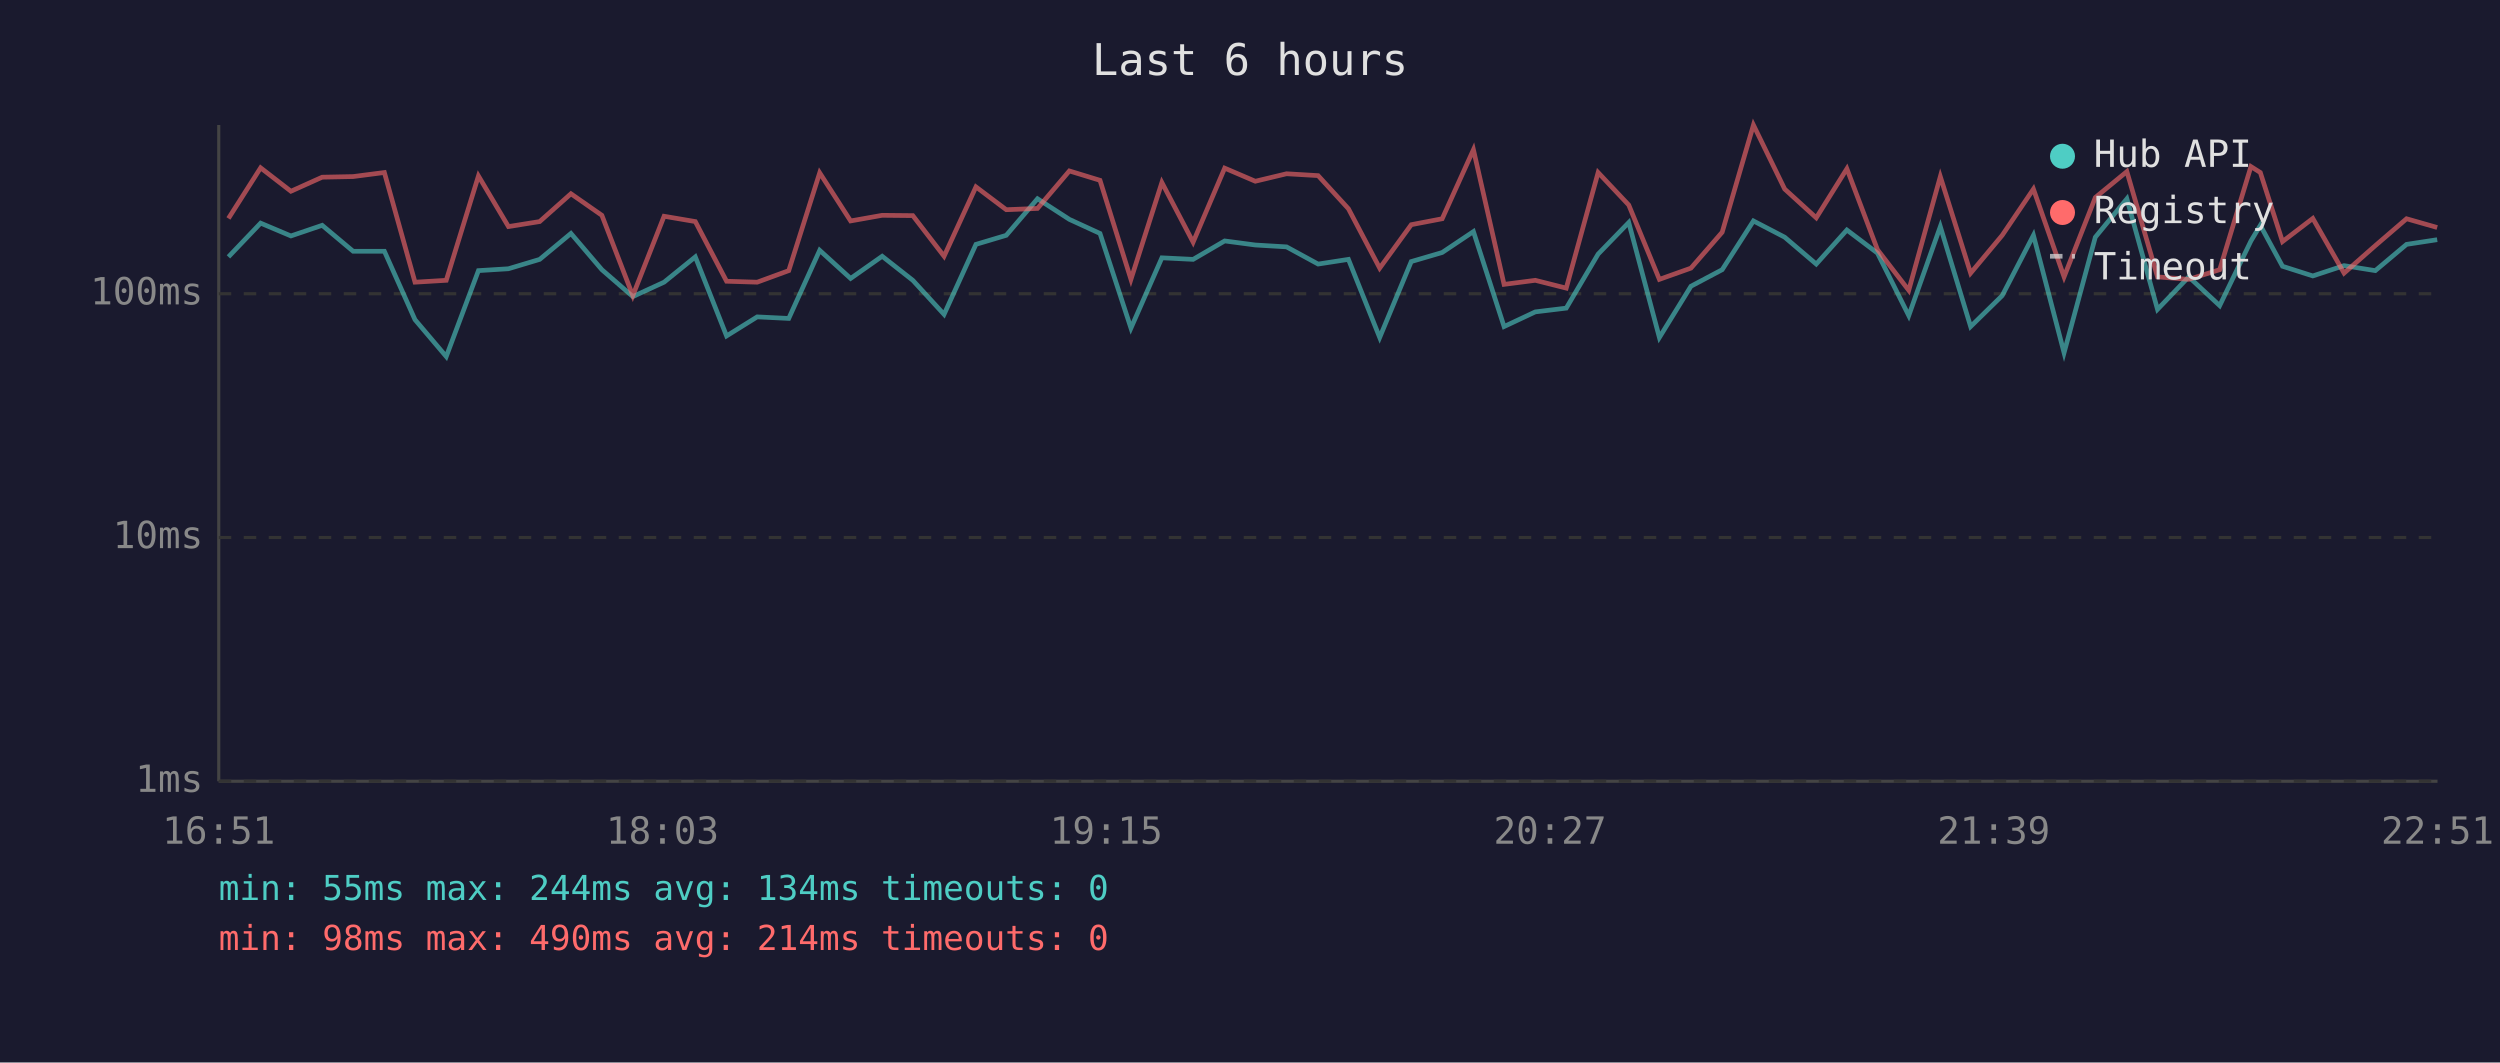
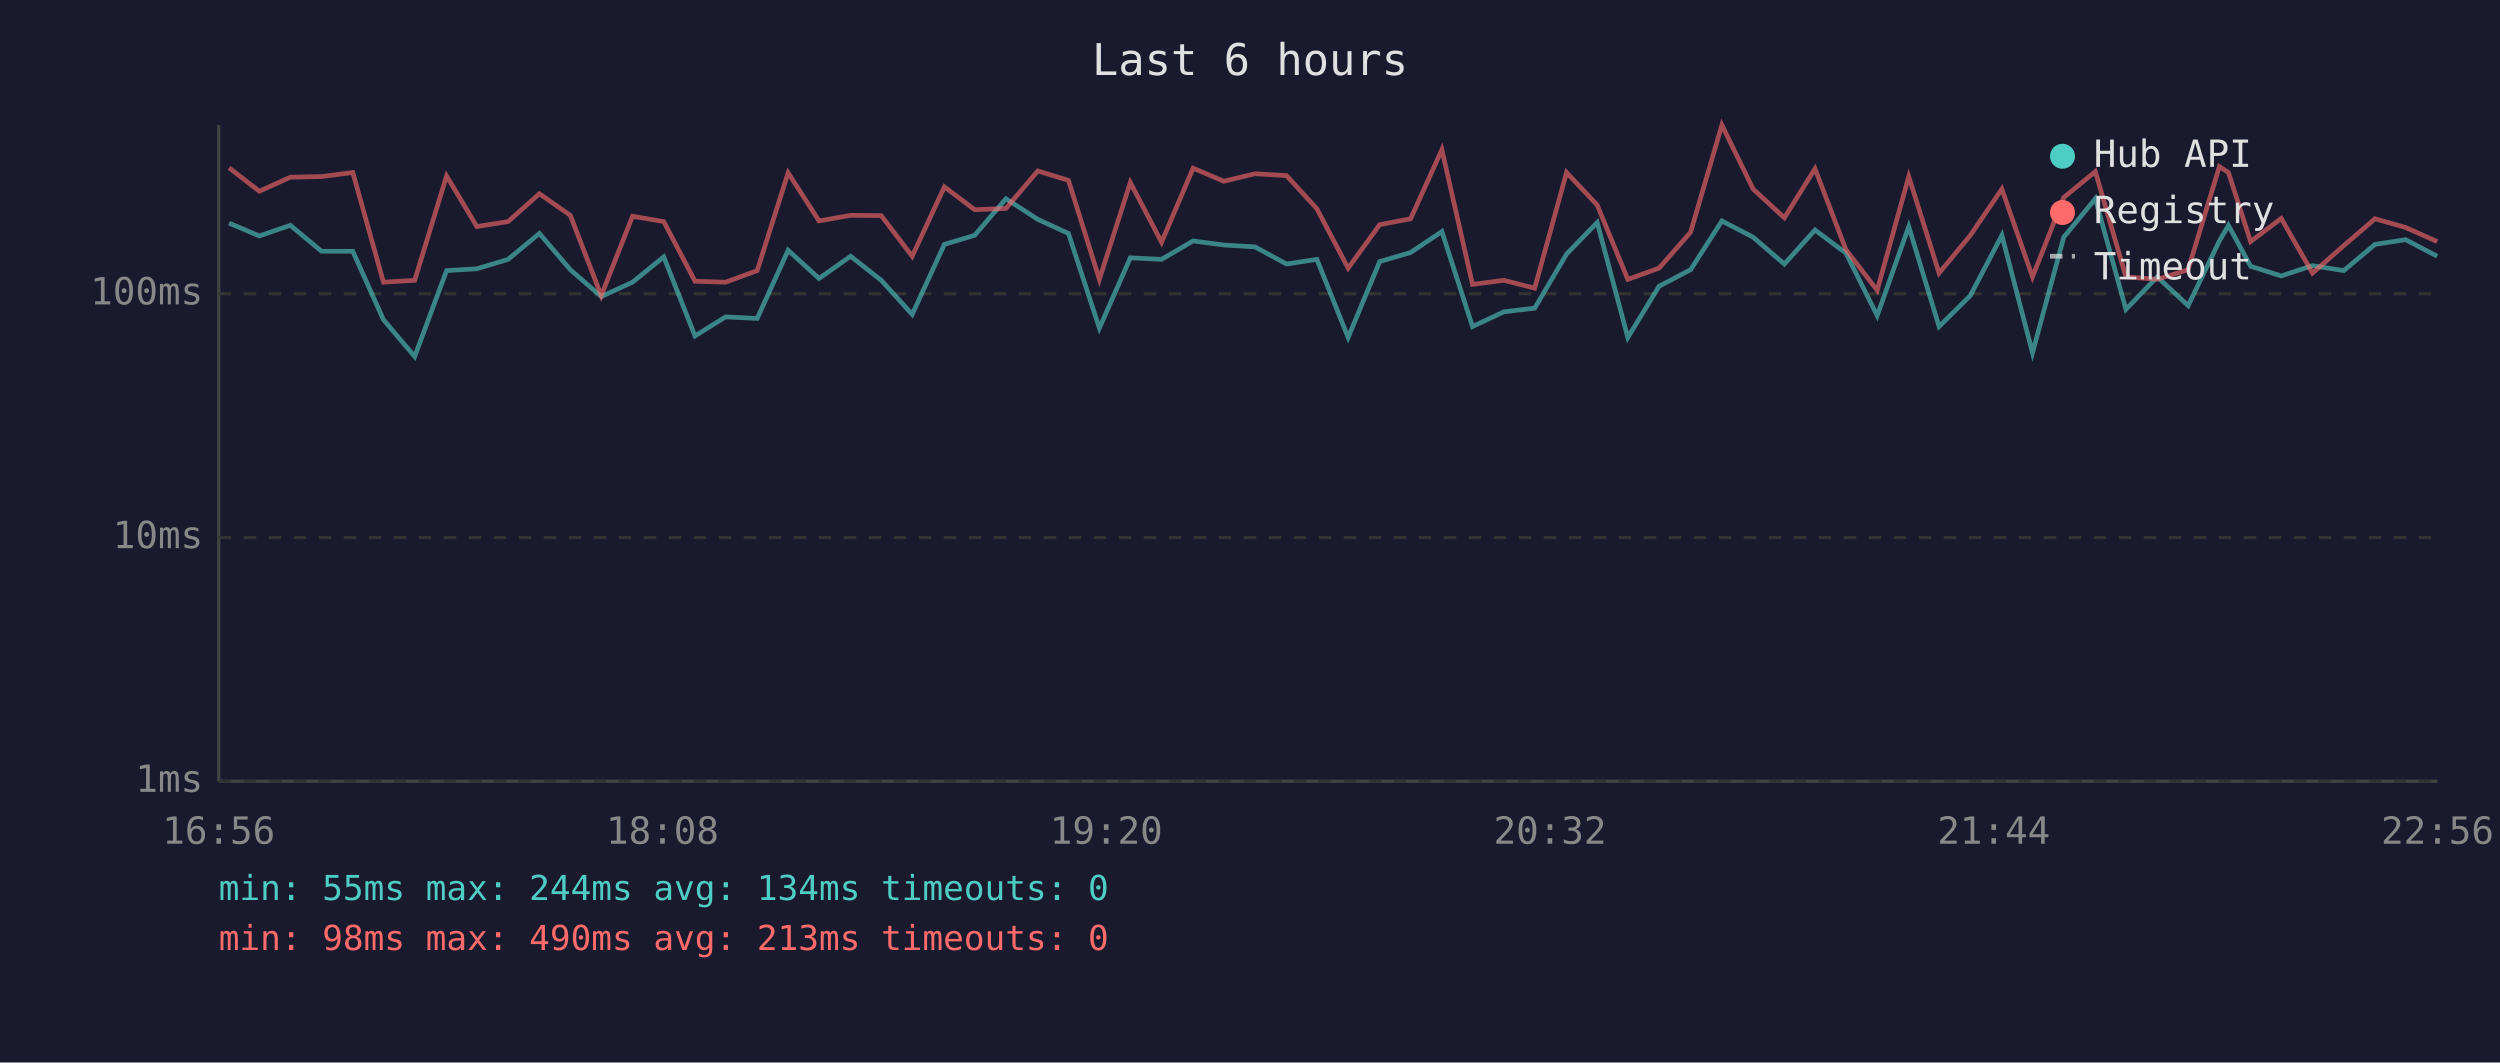
<svg xmlns="http://www.w3.org/2000/svg" viewBox="0 0 800 340" font-family="monospace" font-size="12">
  <rect width="800" height="340" fill="#1a1a2e" />
  <text x="400" y="24" fill="#e0e0e0" font-size="14" text-anchor="middle">Last 6 hours</text>
  <line x1="70" y1="40" x2="70" y2="250" stroke="#444" stroke-width="1" />
  <line x1="70" y1="250" x2="780" y2="250" stroke="#444" stroke-width="1" />
  <line x1="70" y1="250" x2="780" y2="250" stroke="#333" stroke-width="1" stroke-dasharray="4" />
  <text x="65" y="250" fill="#888" text-anchor="end" dominant-baseline="middle">1ms</text>
  <line x1="70" y1="172" x2="780" y2="172" stroke="#333" stroke-width="1" stroke-dasharray="4" />
  <text x="65" y="172" fill="#888" text-anchor="end" dominant-baseline="middle">10ms</text>
  <line x1="70" y1="94" x2="780" y2="94" stroke="#333" stroke-width="1" stroke-dasharray="4" />
  <text x="65" y="94" fill="#888" text-anchor="end" dominant-baseline="middle">100ms</text>
-   <text x="70" y="270" fill="#888" text-anchor="middle">16:51</text>
-   <text x="212" y="270" fill="#888" text-anchor="middle">18:03</text>
-   <text x="354" y="270" fill="#888" text-anchor="middle">19:15</text>
-   <text x="496" y="270" fill="#888" text-anchor="middle">20:27</text>
-   <text x="638" y="270" fill="#888" text-anchor="middle">21:39</text>
-   <text x="780" y="270" fill="#888" text-anchor="middle">22:51</text>
-   <polyline points="73.1,82.2 83.4,71.4 93.1,75.5 103.1,72.1 113.0,80.4 123.0,80.4 132.8,102.3 142.8,114.1 153.1,86.6 162.7,86.0 172.7,83.0 182.7,74.7 192.6,86.3 202.5,94.9 212.5,90.3 222.5,82.2 232.5,107.5 242.3,101.4 252.4,101.9 262.3,80.1 272.2,89.1 282.3,82.0 292.1,89.7 302.1,100.6 312.3,78.2 322.0,75.3 332.0,63.6 342.2,70.2 352.0,74.7 361.9,105.0 371.8,82.5 381.8,83.0 391.9,77.1 401.7,78.4 411.7,79.0 421.8,84.5 431.5,83.0 441.5,108.0 451.6,83.7 461.5,80.8 471.5,74.1 481.3,104.5 491.3,99.8 501.2,98.6 511.4,81.3 521.2,71.2 531.0,108.0 541.1,91.6 551.1,86.3 561.1,70.7 571.1,75.9 581.2,84.5 591.0,73.6 600.8,81.0 610.8,101.0 620.9,72.5 630.6,104.5 640.7,94.6 650.7,75.3 660.5,112.9 670.5,75.9 680.6,63.6 690.4,99.0 700.4,88.6 710.3,97.8 720.3,77.1 723.3,72.1 730.4,85.2 740.1,88.3 750.1,85.0 760.1,86.6 770.1,78.2 779.9,76.7" fill="none" stroke="#4ecdc4" stroke-width="1.5" opacity="0.6" />
-   <polyline points="73.1,69.9 83.4,53.7 93.1,61.2 103.1,56.7 113.0,56.5 123.0,55.2 132.8,90.3 142.8,89.7 153.1,56.3 162.7,72.5 172.7,70.9 182.7,62.0 192.6,68.9 202.5,94.6 212.5,69.2 222.5,70.9 232.5,90.0 242.3,90.3 252.4,86.6 262.3,55.3 272.2,70.7 282.3,68.9 292.1,69.0 302.1,82.0 312.3,59.8 322.0,67.1 332.0,66.7 342.2,54.7 352.0,57.7 361.9,89.4 371.8,58.4 381.8,77.5 391.9,53.8 401.7,58.0 411.7,55.6 421.8,56.2 431.5,66.8 441.5,85.8 451.6,71.9 461.5,70.0 471.5,47.9 481.3,91.0 491.3,89.7 501.2,92.2 511.4,55.2 521.2,65.6 531.0,89.4 541.1,85.8 551.1,74.3 561.1,40.0 571.1,60.5 581.2,69.7 591.0,54.0 600.8,79.9 610.8,92.9 620.9,56.5 630.6,87.4 640.7,75.3 650.7,60.5 660.5,88.6 670.5,63.2 680.6,54.9 690.4,88.6 700.4,89.4 710.3,86.3 720.3,53.3 723.3,55.2 730.4,77.3 740.1,69.9 750.1,87.4 760.1,78.6 770.1,70.0 779.9,72.8" fill="none" stroke="#ff6b6b" stroke-width="1.5" opacity="0.6" />
+   <text x="70" y="270" fill="#888" text-anchor="middle">16:56</text>
+   <text x="212" y="270" fill="#888" text-anchor="middle">18:08</text>
+   <text x="354" y="270" fill="#888" text-anchor="middle">19:20</text>
+   <text x="496" y="270" fill="#888" text-anchor="middle">20:32</text>
+   <text x="638" y="270" fill="#888" text-anchor="middle">21:44</text>
+   <text x="780" y="270" fill="#888" text-anchor="middle">22:56</text>
+   <polyline points="73.3,71.4 83.0,75.5 92.9,72.1 102.9,80.4 112.9,80.4 122.7,102.3 132.7,114.1 142.9,86.6 152.6,86.0 162.6,83.0 172.6,74.7 182.5,86.3 192.4,94.9 202.4,90.3 212.4,82.2 222.4,107.5 232.2,101.4 242.3,101.9 252.2,80.1 262.1,89.1 272.2,82.0 282.0,89.7 291.9,100.6 302.2,78.2 311.9,75.3 321.9,63.6 332.1,70.2 341.9,74.7 351.8,105.0 361.7,82.5 371.7,83.0 381.8,77.1 391.6,78.4 401.6,79.0 411.7,84.5 421.4,83.0 431.4,108.0 441.5,83.7 451.4,80.8 461.4,74.1 471.2,104.5 481.2,99.8 491.1,98.6 501.3,81.3 511.1,71.2 520.9,108.0 530.9,91.6 541.0,86.3 551.0,70.7 561.0,75.9 571.0,84.5 580.8,73.6 590.7,81.0 600.7,101.0 610.8,72.5 620.5,104.5 630.5,94.6 640.6,75.3 650.4,112.9 660.4,75.9 670.5,63.6 680.3,99.0 690.3,88.6 700.2,97.8 710.2,77.1 713.1,72.1 720.2,85.2 730.0,88.3 740.0,85.0 750.0,86.6 760.0,78.2 769.8,76.7 779.9,82.0" fill="none" stroke="#4ecdc4" stroke-width="1.5" opacity="0.6" />
+   <polyline points="73.3,53.7 83.0,61.2 92.9,56.7 102.9,56.5 112.9,55.2 122.7,90.3 132.7,89.7 142.9,56.3 152.6,72.5 162.6,70.9 172.6,62.0 182.5,68.9 192.4,94.6 202.4,69.2 212.4,70.9 222.4,90.0 232.2,90.3 242.3,86.6 252.2,55.3 262.1,70.7 272.2,68.9 282.0,69.0 291.9,82.0 302.2,59.8 311.9,67.1 321.9,66.7 332.1,54.7 341.9,57.7 351.8,89.4 361.7,58.4 371.7,77.5 381.8,53.8 391.6,58.0 401.6,55.6 411.7,56.2 421.4,66.8 431.4,85.8 441.5,71.9 451.4,70.0 461.4,47.9 471.2,91.0 481.2,89.7 491.1,92.2 501.3,55.2 511.1,65.6 520.9,89.4 530.9,85.8 541.0,74.3 551.0,40.0 561.0,60.5 571.0,69.7 580.8,54.0 590.7,79.9 600.7,92.9 610.8,56.5 620.5,87.4 630.5,75.3 640.6,60.5 650.4,88.6 660.4,63.2 670.5,54.9 680.3,88.6 690.3,89.4 700.2,86.3 710.2,53.3 713.1,55.2 720.2,77.3 730.0,69.9 740.0,87.4 750.0,78.6 760.0,70.0 769.8,72.8 779.9,77.3" fill="none" stroke="#ff6b6b" stroke-width="1.5" opacity="0.6" />
  <circle cx="660" cy="50" r="4" fill="#4ecdc4" />
  <text x="670" y="50" fill="#e0e0e0" dominant-baseline="middle">Hub API</text>
  <circle cx="660" cy="68" r="4" fill="#ff6b6b" />
  <text x="670" y="68" fill="#e0e0e0" dominant-baseline="middle">Registry</text>
  <line x1="656" y1="82" x2="664" y2="82" stroke="#e0e0e0" stroke-width="1.5" stroke-dasharray="4,3" opacity="0.7" />
  <text x="670" y="86" fill="#e0e0e0" dominant-baseline="middle">Timeout</text>
  <text x="70" y="288" fill="#4ecdc4" font-size="11">min: 55ms  max: 244ms  avg: 134ms  timeouts: 0</text>
-   <text x="70" y="304" fill="#ff6b6b" font-size="11">min: 98ms  max: 490ms  avg: 214ms  timeouts: 0</text>
+   <text x="70" y="304" fill="#ff6b6b" font-size="11">min: 98ms  max: 490ms  avg: 213ms  timeouts: 0</text>
</svg>
